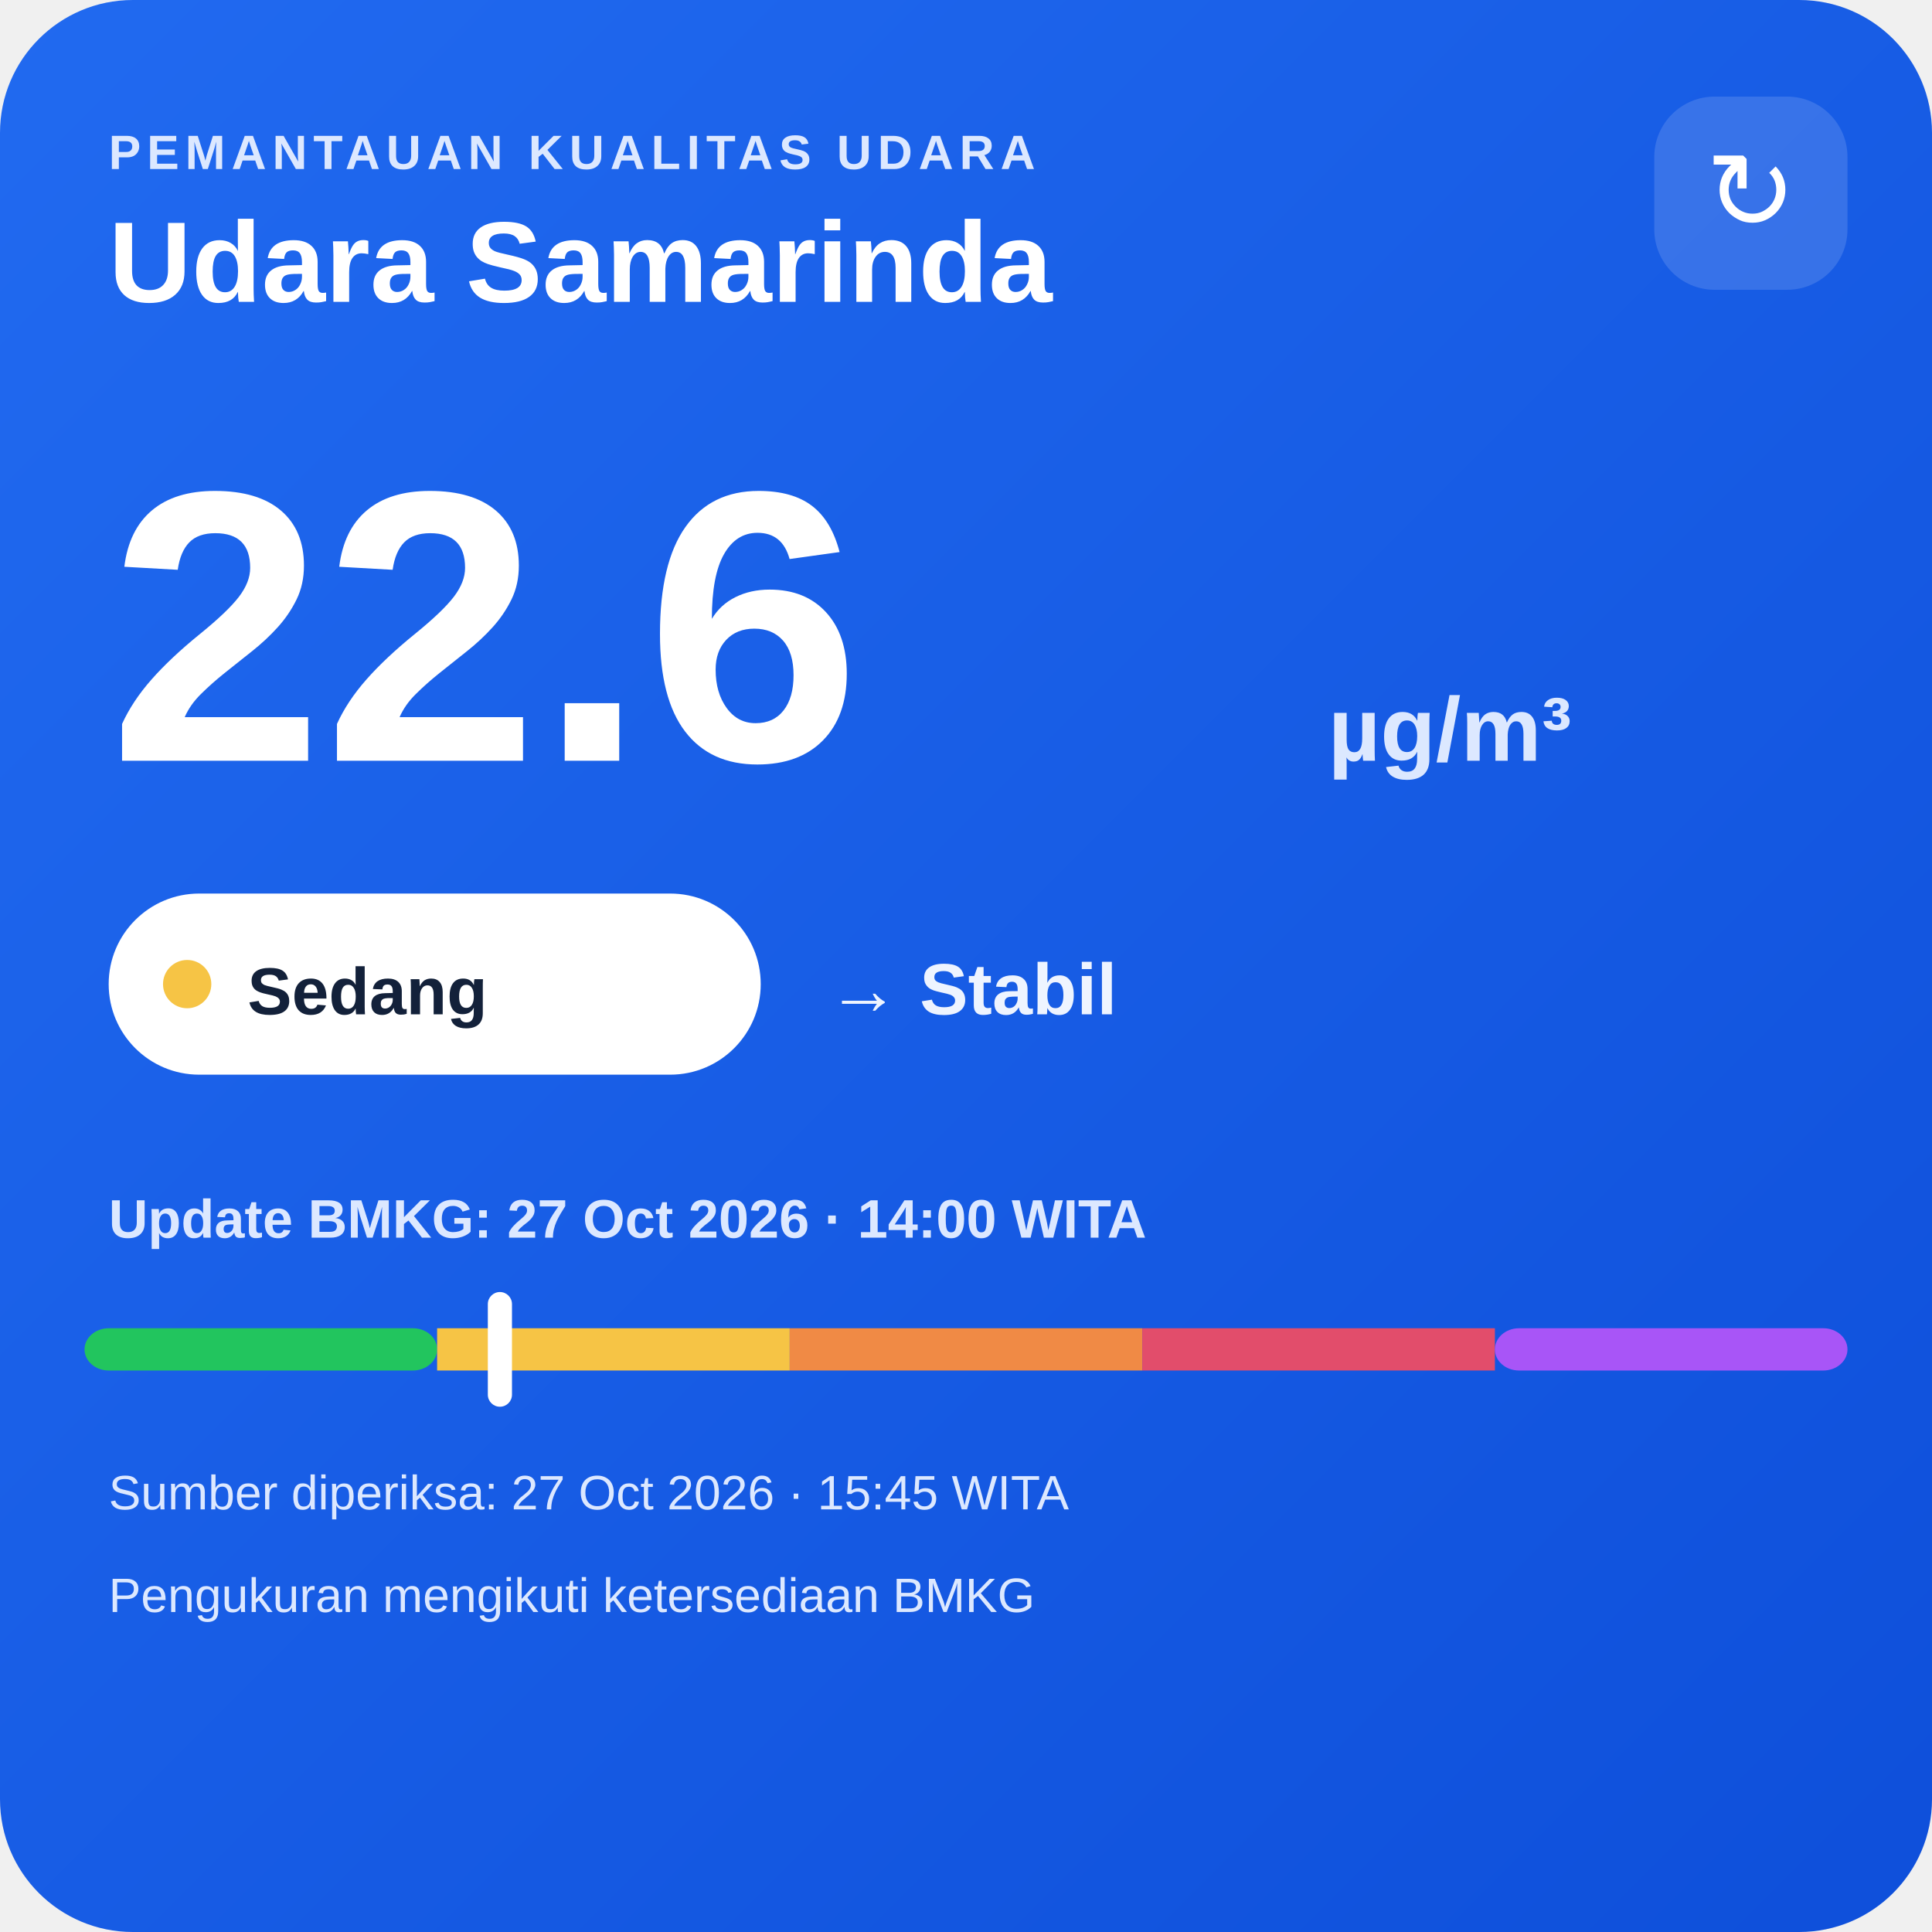
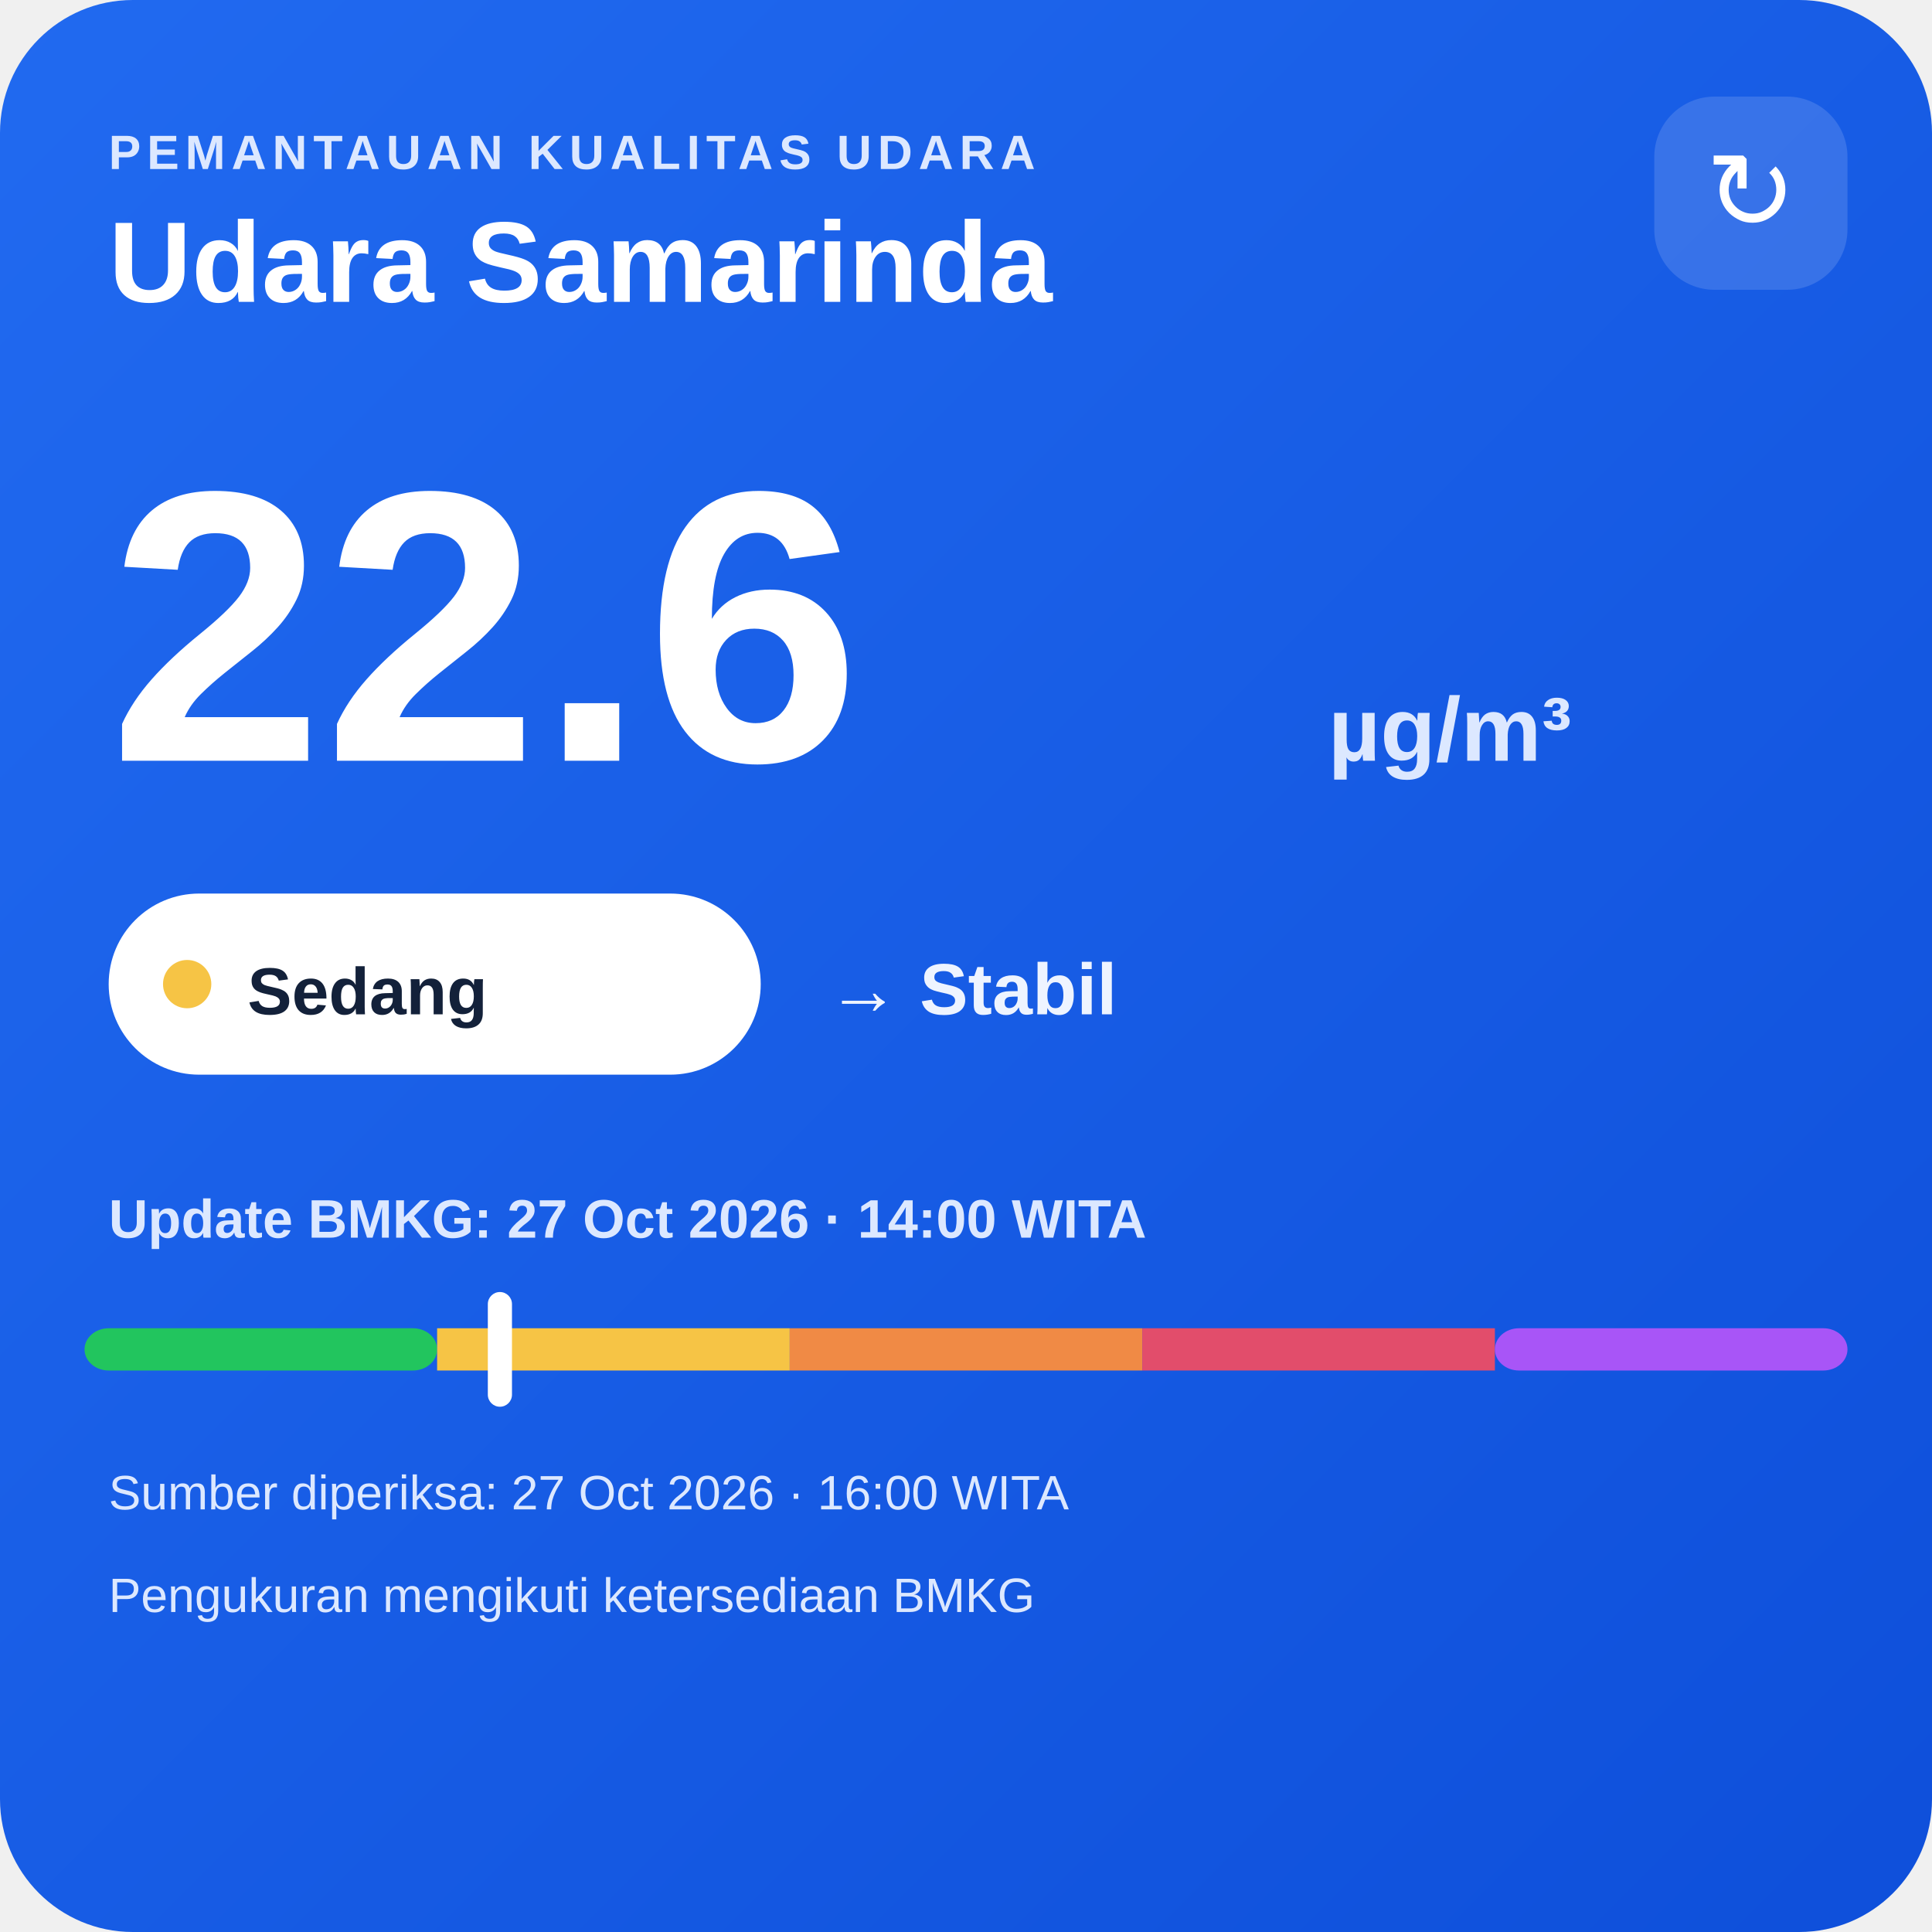
<svg xmlns="http://www.w3.org/2000/svg" width="320" height="320" viewBox="0 0 320 320">
  <defs>
    <linearGradient id="bg" x1="0" y1="0" x2="1" y2="1">
      <stop offset="0" stop-color="#216af0" />
      <stop offset="1" stop-color="#0e4fda" />
    </linearGradient>
  </defs>
  <rect width="320" height="320" rx="22" fill="url(#bg)" />
  <text x="18" y="28" fill="#dce8ff" font-family="Arial,sans-serif" font-size="8" font-weight="700" letter-spacing="1">PEMANTAUAN KUALITAS UDARA</text>
  <text x="18" y="50" fill="#ffffff" font-family="Arial,sans-serif" font-size="19" font-weight="700">Udara Samarinda</text>
  <rect x="274" y="16" width="32" height="32" rx="10" fill="#ffffff" fill-opacity=".14" />
  <text x="290" y="38" text-anchor="middle" fill="#ffffff" font-family="Arial,sans-serif" font-size="18">↻</text>
  <text x="18" y="126" fill="#ffffff" font-family="Arial,sans-serif" font-size="64" font-weight="800">22.6</text>
  <text x="220" y="126" fill="#dce8ff" font-family="Arial,sans-serif" font-size="15" font-weight="700">µg/m³</text>
  <rect x="18" y="148" width="108" height="30" rx="15" fill="#ffffff" />
  <circle cx="31" cy="163" r="4" fill="#f6c445" />
  <text x="41" y="168" fill="#13213a" font-family="Arial,sans-serif" font-size="11" font-weight="700">Sedang</text>
  <text x="137" y="168" fill="#eef4ff" font-family="Arial,sans-serif" font-size="12" font-weight="700">→ Stabil</text>
  <text x="18" y="205" fill="#dce8ff" font-family="Arial,sans-serif" font-size="9" font-weight="700">Update BMKG: 27 Oct 2026 · 14:00 WITA</text>
  <rect x="14" y="220" width="58.4" height="7" rx="4" fill="#22c55e" />
  <rect x="72.4" y="220" width="58.4" height="7" fill="#f6c445" />
  <rect x="130.8" y="220" width="58.4" height="7" fill="#f08a45" />
  <rect x="189.2" y="220" width="58.4" height="7" fill="#e24d6b" />
  <rect x="247.6" y="220" width="58.4" height="7" rx="4" fill="#a855f7" />
  <rect x="80.8" y="214" width="4" height="19" rx="2" fill="#ffffff" />
-   <text x="18" y="250" fill="#dce8ff" font-family="Arial,sans-serif" font-size="8">Sumber diperiksa: 27 Oct 2026 · 15:45 WITA</text>
+   <text x="18" y="250" fill="#dce8ff" font-family="Arial,sans-serif" font-size="8">Sumber diperiksa: 27 Oct 2026 · 16:00 WITA</text>
  <text x="18" y="267" fill="#dce8ff" font-family="Arial,sans-serif" font-size="8">Pengukuran mengikuti ketersediaan BMKG</text>
</svg>
